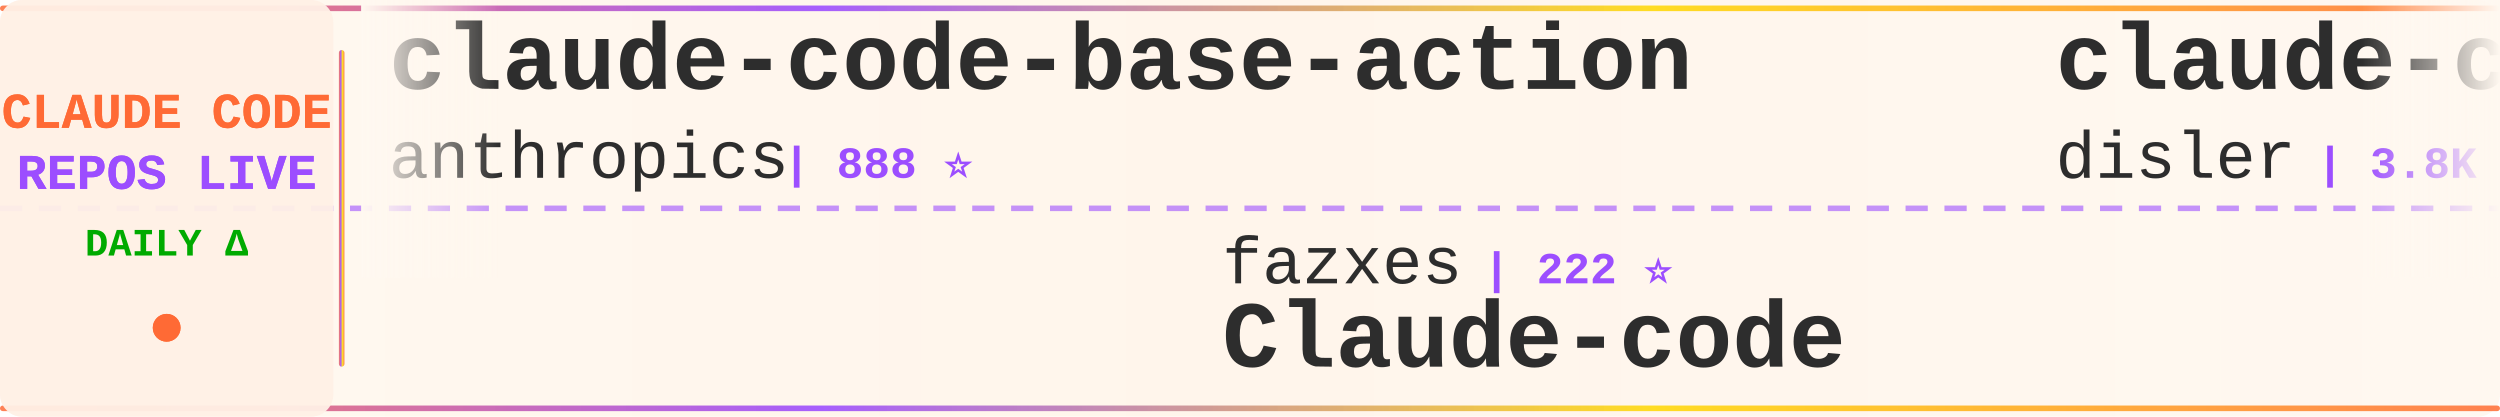
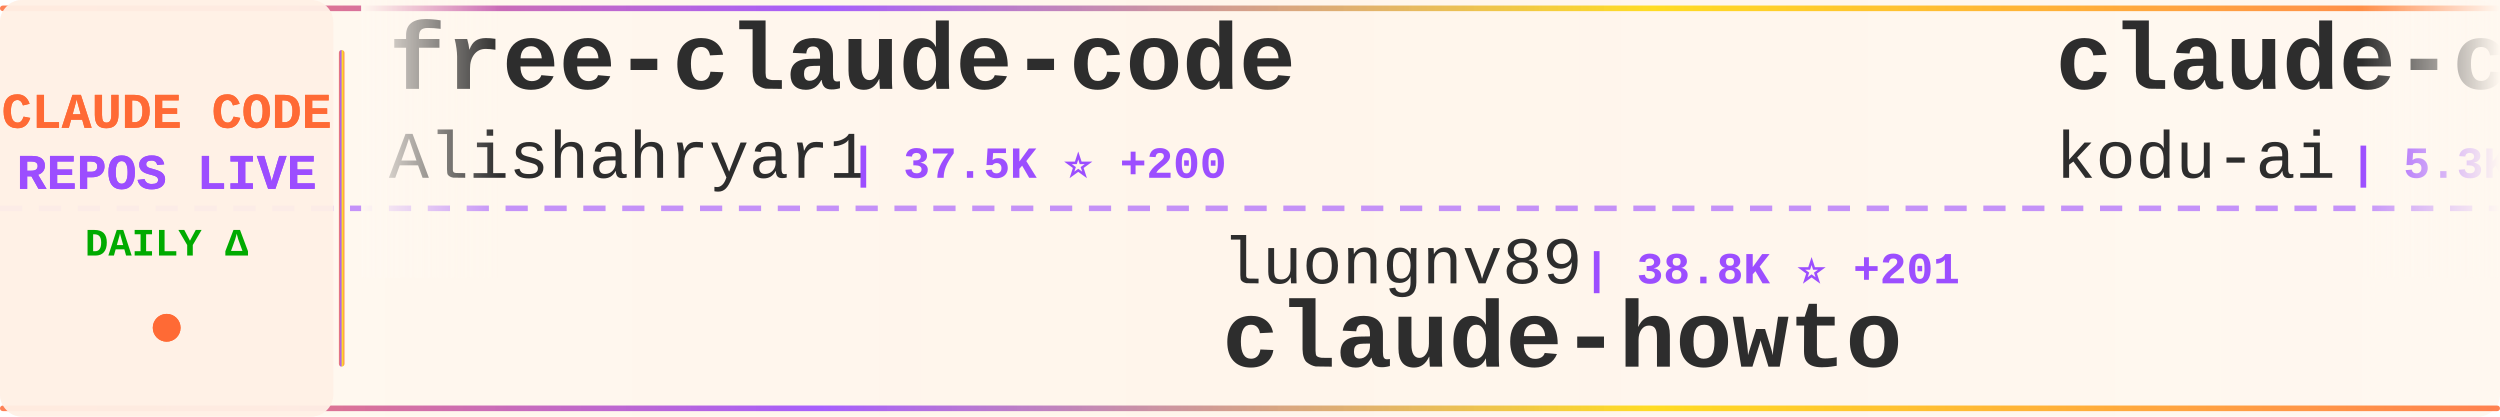
<svg xmlns="http://www.w3.org/2000/svg" width="900" height="150">
  <defs>
    <linearGradient id="tickerBg" x1="0%" y1="0%" x2="100%" y2="0%">
      <stop offset="0%" style="stop-color:#fff8f0;stop-opacity:0.98" />
      <stop offset="50%" style="stop-color:#fff5eb;stop-opacity:1" />
      <stop offset="100%" style="stop-color:#fff8f0;stop-opacity:0.98" />
    </linearGradient>
    <linearGradient id="borderGrad" x1="0%" y1="0%" x2="100%" y2="0%">
      <stop offset="0%" style="stop-color:#FF6B35;stop-opacity:0.85">
        <animate attributeName="stop-opacity" values="0.85;1;0.85" dur="2s" repeatCount="indefinite" />
      </stop>
      <stop offset="33%" style="stop-color:#9C4EFF;stop-opacity:0.9">
        <animate attributeName="stop-opacity" values="0.9;1;0.9" dur="2.2s" repeatCount="indefinite" />
      </stop>
      <stop offset="66%" style="stop-color:#FFD700;stop-opacity:0.85">
        <animate attributeName="stop-opacity" values="0.85;1;0.85" dur="1.8s" repeatCount="indefinite" />
      </stop>
      <stop offset="100%" style="stop-color:#FF6B35;stop-opacity:0.85">
        <animate attributeName="stop-opacity" values="0.85;1;0.85" dur="2s" repeatCount="indefinite" />
      </stop>
    </linearGradient>
    <filter id="textGlow">
      <feGaussianBlur stdDeviation="0.15" result="coloredBlur" />
      <feMerge>
        <feMergeNode in="coloredBlur" />
        <feMergeNode in="SourceGraphic" />
      </feMerge>
    </filter>
    <filter id="metricGlow">
      <feGaussianBlur stdDeviation="0.2" result="coloredBlur" />
      <feMerge>
        <feMergeNode in="coloredBlur" />
        <feMergeNode in="SourceGraphic" />
      </feMerge>
    </filter>
    <linearGradient id="leftFade" x1="0%" y1="0%" x2="100%" y2="0%">
      <stop offset="0%" style="stop-color:#fff8f0;stop-opacity:1" />
      <stop offset="100%" style="stop-color:#fff8f0;stop-opacity:0" />
    </linearGradient>
    <linearGradient id="rightFade" x1="0%" y1="0%" x2="100%" y2="0%">
      <stop offset="0%" style="stop-color:#fff8f0;stop-opacity:0" />
      <stop offset="100%" style="stop-color:#fff8f0;stop-opacity:1" />
    </linearGradient>
  </defs>
  <rect width="900" height="150" fill="url(#tickerBg)" rx="8" />
  <rect x="0" y="2" width="900" height="2" fill="url(#borderGrad)" rx="1" />
  <rect x="0" y="146" width="900" height="2" fill="url(#borderGrad)" rx="1" />
  <line x1="0" y1="75" x2="900" y2="75" stroke="#9C4EFF" stroke-width="2" stroke-dasharray="8 6" opacity="0.6" />
  <rect x="0" y="0" width="120" height="150" fill="#fff0e6" opacity="0.95" rx="8" />
  <text x="60" y="46" font-family="'Courier New', monospace" font-size="18" font-weight="bold" fill="#FF6B35" text-anchor="middle" filter="url(#textGlow)">
    CLAUDE CODE
  </text>
  <text x="60" y="68" font-family="'Courier New', monospace" font-size="18" font-weight="bold" fill="#9C4EFF" text-anchor="middle" filter="url(#textGlow)">
    REPOS LIVE
  </text>
  <text x="60" y="92" font-family="'Courier New', monospace" font-size="14" font-weight="bold" fill="#00aa00" text-anchor="middle">
    DAILY Δ
  </text>
  <circle cx="60" cy="118" r="5" fill="#FF6B35" filter="url(#metricGlow)">
    <animate attributeName="r" values="4;6;4" dur="1.5s" repeatCount="indefinite" />
    <animate attributeName="opacity" values="0.6;1;0.6" dur="1.5s" repeatCount="indefinite" />
  </circle>
  <rect x="122" y="18" width="2" height="114" fill="url(#borderGrad)" rx="1" />
  <clipPath id="tickerClip">
    <rect x="130" y="0" width="770" height="150" />
  </clipPath>
  <g clip-path="url(#tickerClip)">
    <g id="tickerItems">
      <animateTransform attributeName="transform" attributeType="XML" type="translate" from="0 0" to="-3000 0" dur="54s" repeatCount="indefinite" />
      <g transform="translate(0, 0)">
-         <text x="140" y="32" font-family="'Courier New', monospace" font-size="34" font-weight="bold" fill="#2d2d2d">claude-code-base-action</text>
-         <text x="140" y="64" font-family="'Courier New', monospace" font-size="24" font-weight="normal" fill="#2d2d2d" opacity="1.0">anthropics</text>
-         <text x="282" y="64" font-family="'Courier New', monospace" font-size="16" font-weight="bold" fill="#9C4EFF"> | 888 ⭐</text>
+         <text x="140" y="32" font-family="'Courier New', monospace" font-size="34" font-weight="bold" fill="#2d2d2d">free-claude-code</text>
+         <text x="140" y="64" font-family="'Courier New', monospace" font-size="24" font-weight="normal" fill="#2d2d2d" opacity="1.0">Alishahryar1</text>
+         <text x="306" y="64" font-family="'Courier New', monospace" font-size="16" font-weight="bold" fill="#9C4EFF"> | 37.5K ⭐ +200</text>
      </g>
      <g transform="translate(300, 0)">
+         <text x="140" y="102" font-family="'Courier New', monospace" font-size="24" font-weight="normal" fill="#2d2d2d" opacity="1.0">luongnv89</text>
+         <text x="270" y="102" font-family="'Courier New', monospace" font-size="16" font-weight="bold" fill="#9C4EFF"> | 38.8K ⭐ +201</text>
+         <text x="140" y="132" font-family="'Courier New', monospace" font-size="34" font-weight="bold" fill="#2d2d2d">claude-howto</text>
+       </g>
+       <g transform="translate(600, 0)">
+         <text x="140" y="32" font-family="'Courier New', monospace" font-size="34" font-weight="bold" fill="#2d2d2d">claude-coder</text>
+         <text x="140" y="64" font-family="'Courier New', monospace" font-size="24" font-weight="normal" fill="#2d2d2d" opacity="1.0">kodu-ai</text>
+         <text x="246" y="64" font-family="'Courier New', monospace" font-size="16" font-weight="bold" fill="#9C4EFF"> | 5.3K ⭐ +1</text>
+       </g>
+       <g transform="translate(900, 0)">
+         <text x="140" y="102" font-family="'Courier New', monospace" font-size="24" font-weight="normal" fill="#2d2d2d" opacity="1.0">Cranot</text>
+         <text x="234" y="102" font-family="'Courier New', monospace" font-size="16" font-weight="bold" fill="#9C4EFF"> | 2.8K ⭐ +5</text>
+         <text x="140" y="132" font-family="'Courier New', monospace" font-size="34" font-weight="bold" fill="#2d2d2d">claude-code-guide</text>
+       </g>
+       <g transform="translate(1200, 0)">
+         <text x="140" y="32" font-family="'Courier New', monospace" font-size="34" font-weight="bold" fill="#2d2d2d">claude-code-pm-course</text>
+         <text x="140" y="64" font-family="'Courier New', monospace" font-size="24" font-weight="normal" fill="#2d2d2d" opacity="1.0">carlvellotti</text>
+         <text x="306" y="64" font-family="'Courier New', monospace" font-size="16" font-weight="bold" fill="#9C4EFF"> | 2.1K ⭐ +3</text>
+       </g>
+       <g transform="translate(1500, 0)">
+         <text x="140" y="102" font-family="'Courier New', monospace" font-size="24" font-weight="normal" fill="#2d2d2d" opacity="1.0">FlorianBruniaux</text>
+         <text x="342" y="102" font-family="'Courier New', monospace" font-size="16" font-weight="bold" fill="#9C4EFF"> | 5.2K ⭐ +10</text>
+         <text x="140" y="132" font-family="'Courier New', monospace" font-size="34" font-weight="bold" fill="#2d2d2d">claude-code-ultimate-gui...</text>
+       </g>
+       <g transform="translate(1800, 0)">
+         <text x="140" y="32" font-family="'Courier New', monospace" font-size="34" font-weight="bold" fill="#2d2d2d">Dive-into-Claude-Code</text>
+         <text x="140" y="64" font-family="'Courier New', monospace" font-size="24" font-weight="normal" fill="#2d2d2d" opacity="1.0">VILA-Lab</text>
+         <text x="258" y="64" font-family="'Courier New', monospace" font-size="16" font-weight="bold" fill="#9C4EFF"> | 1.8K ⭐ +5</text>
+       </g>
+       <g transform="translate(2100, 0)">
        <text x="140" y="102" font-family="'Courier New', monospace" font-size="24" font-weight="normal" fill="#2d2d2d" opacity="1.0">fazxes</text>
        <text x="234" y="102" font-family="'Courier New', monospace" font-size="16" font-weight="bold" fill="#9C4EFF"> | 222 ⭐</text>
        <text x="140" y="132" font-family="'Courier New', monospace" font-size="34" font-weight="bold" fill="#2d2d2d">Claude-code</text>
      </g>
-       <g transform="translate(600, 0)">
-         <text x="140" y="32" font-family="'Courier New', monospace" font-size="34" font-weight="bold" fill="#2d2d2d">claude-code-hooks-master...</text>
-         <text x="140" y="64" font-family="'Courier New', monospace" font-size="24" font-weight="normal" fill="#2d2d2d" opacity="1.0">disler</text>
-         <text x="234" y="64" font-family="'Courier New', monospace" font-size="16" font-weight="bold" fill="#9C4EFF"> | 3.8K ⭐ +3</text>
-       </g>
-       <g transform="translate(900, 0)">
-         <text x="140" y="102" font-family="'Courier New', monospace" font-size="24" font-weight="normal" fill="#2d2d2d" opacity="1.0">davila7</text>
-         <text x="246" y="102" font-family="'Courier New', monospace" font-size="16" font-weight="bold" fill="#9C4EFF"> | 28.3K ⭐ +14</text>
-         <text x="140" y="132" font-family="'Courier New', monospace" font-size="34" font-weight="bold" fill="#2d2d2d">claude-code-templates</text>
-       </g>
-       <g transform="translate(1200, 0)">
-         <text x="140" y="32" font-family="'Courier New', monospace" font-size="34" font-weight="bold" fill="#2d2d2d">claude-code-source</text>
-         <text x="140" y="64" font-family="'Courier New', monospace" font-size="24" font-weight="normal" fill="#2d2d2d" opacity="1.0">JrCx7scC</text>
-         <text x="258" y="64" font-family="'Courier New', monospace" font-size="16" font-weight="bold" fill="#9C4EFF"> | 371 ⭐</text>
-       </g>
-       <g transform="translate(1500, 0)">
-         <text x="140" y="102" font-family="'Courier New', monospace" font-size="24" font-weight="normal" fill="#2d2d2d" opacity="1.0">lintsinghua</text>
-         <text x="294" y="102" font-family="'Courier New', monospace" font-size="16" font-weight="bold" fill="#9C4EFF"> | 3.8K ⭐ +6</text>
-         <text x="140" y="132" font-family="'Courier New', monospace" font-size="34" font-weight="bold" fill="#2d2d2d">claude-code-book</text>
-       </g>
-       <g transform="translate(1800, 0)">
-         <text x="140" y="32" font-family="'Courier New', monospace" font-size="34" font-weight="bold" fill="#2d2d2d">claude-code-settings</text>
-         <text x="140" y="64" font-family="'Courier New', monospace" font-size="24" font-weight="normal" fill="#2d2d2d" opacity="1.0">feiskyer</text>
-         <text x="258" y="64" font-family="'Courier New', monospace" font-size="16" font-weight="bold" fill="#9C4EFF"> | 1.6K ⭐</text>
-       </g>
-       <g transform="translate(2100, 0)">
-         <text x="140" y="102" font-family="'Courier New', monospace" font-size="24" font-weight="normal" fill="#2d2d2d" opacity="1.0">rohitg00</text>
-         <text x="258" y="102" font-family="'Courier New', monospace" font-size="16" font-weight="bold" fill="#9C4EFF"> | 2.2K ⭐ +9</text>
-         <text x="140" y="132" font-family="'Courier New', monospace" font-size="34" font-weight="bold" fill="#2d2d2d">awesome-claude-code-tool...</text>
-       </g>
      <g transform="translate(2400, 0)">
-         <text x="140" y="32" font-family="'Courier New', monospace" font-size="34" font-weight="bold" fill="#2d2d2d">claude-code-sub-agents</text>
-         <text x="140" y="64" font-family="'Courier New', monospace" font-size="24" font-weight="normal" fill="#2d2d2d" opacity="1.0">lst97</text>
-         <text x="222" y="64" font-family="'Courier New', monospace" font-size="16" font-weight="bold" fill="#9C4EFF"> | 1.6K ⭐</text>
+         <text x="140" y="32" font-family="'Courier New', monospace" font-size="34" font-weight="bold" fill="#2d2d2d">ralph-claude-code</text>
+         <text x="140" y="64" font-family="'Courier New', monospace" font-size="24" font-weight="normal" fill="#2d2d2d" opacity="1.0">frankbria</text>
+         <text x="270" y="64" font-family="'Courier New', monospace" font-size="16" font-weight="bold" fill="#9C4EFF"> | 9.5K ⭐ +13</text>
      </g>
      <g transform="translate(2700, 0)">
-         <text x="140" y="102" font-family="'Courier New', monospace" font-size="24" font-weight="normal" fill="#2d2d2d" opacity="1.0">pedrohcgs</text>
-         <text x="270" y="102" font-family="'Courier New', monospace" font-size="16" font-weight="bold" fill="#9C4EFF"> | 1.3K ⭐ +4</text>
-         <text x="140" y="132" font-family="'Courier New', monospace" font-size="34" font-weight="bold" fill="#2d2d2d">claude-code-my-workflow</text>
+         <text x="140" y="102" font-family="'Courier New', monospace" font-size="24" font-weight="normal" fill="#2d2d2d" opacity="1.0">RichardAtCT</text>
+         <text x="294" y="102" font-family="'Courier New', monospace" font-size="16" font-weight="bold" fill="#9C4EFF"> | 2.7K ⭐ +2</text>
+         <text x="140" y="132" font-family="'Courier New', monospace" font-size="34" font-weight="bold" fill="#2d2d2d">claude-code-telegram</text>
      </g>
      <g transform="translate(3000, 0)">
-         <text x="140" y="32" font-family="'Courier New', monospace" font-size="34" font-weight="bold" fill="#2d2d2d">claude-code-base-action</text>
-         <text x="140" y="64" font-family="'Courier New', monospace" font-size="24" font-weight="normal" fill="#2d2d2d" opacity="1.0">anthropics</text>
-         <text x="282" y="64" font-family="'Courier New', monospace" font-size="16" font-weight="bold" fill="#9C4EFF"> | 888 ⭐</text>
+         <text x="140" y="32" font-family="'Courier New', monospace" font-size="34" font-weight="bold" fill="#2d2d2d">free-claude-code</text>
+         <text x="140" y="64" font-family="'Courier New', monospace" font-size="24" font-weight="normal" fill="#2d2d2d" opacity="1.0">Alishahryar1</text>
+         <text x="306" y="64" font-family="'Courier New', monospace" font-size="16" font-weight="bold" fill="#9C4EFF"> | 37.5K ⭐ +200</text>
      </g>
      <g transform="translate(3300, 0)">
-         <text x="140" y="102" font-family="'Courier New', monospace" font-size="24" font-weight="normal" fill="#2d2d2d" opacity="1.0">fazxes</text>
-         <text x="234" y="102" font-family="'Courier New', monospace" font-size="16" font-weight="bold" fill="#9C4EFF"> | 222 ⭐</text>
-         <text x="140" y="132" font-family="'Courier New', monospace" font-size="34" font-weight="bold" fill="#2d2d2d">Claude-code</text>
+         <text x="140" y="102" font-family="'Courier New', monospace" font-size="24" font-weight="normal" fill="#2d2d2d" opacity="1.0">luongnv89</text>
+         <text x="270" y="102" font-family="'Courier New', monospace" font-size="16" font-weight="bold" fill="#9C4EFF"> | 38.8K ⭐ +201</text>
+         <text x="140" y="132" font-family="'Courier New', monospace" font-size="34" font-weight="bold" fill="#2d2d2d">claude-howto</text>
      </g>
      <g transform="translate(3600, 0)">
-         <text x="140" y="32" font-family="'Courier New', monospace" font-size="34" font-weight="bold" fill="#2d2d2d">claude-code-hooks-master...</text>
-         <text x="140" y="64" font-family="'Courier New', monospace" font-size="24" font-weight="normal" fill="#2d2d2d" opacity="1.0">disler</text>
-         <text x="234" y="64" font-family="'Courier New', monospace" font-size="16" font-weight="bold" fill="#9C4EFF"> | 3.8K ⭐ +3</text>
+         <text x="140" y="32" font-family="'Courier New', monospace" font-size="34" font-weight="bold" fill="#2d2d2d">claude-coder</text>
+         <text x="140" y="64" font-family="'Courier New', monospace" font-size="24" font-weight="normal" fill="#2d2d2d" opacity="1.0">kodu-ai</text>
+         <text x="246" y="64" font-family="'Courier New', monospace" font-size="16" font-weight="bold" fill="#9C4EFF"> | 5.3K ⭐ +1</text>
      </g>
      <g transform="translate(3900, 0)">
-         <text x="140" y="102" font-family="'Courier New', monospace" font-size="24" font-weight="normal" fill="#2d2d2d" opacity="1.0">davila7</text>
-         <text x="246" y="102" font-family="'Courier New', monospace" font-size="16" font-weight="bold" fill="#9C4EFF"> | 28.3K ⭐ +14</text>
-         <text x="140" y="132" font-family="'Courier New', monospace" font-size="34" font-weight="bold" fill="#2d2d2d">claude-code-templates</text>
+         <text x="140" y="102" font-family="'Courier New', monospace" font-size="24" font-weight="normal" fill="#2d2d2d" opacity="1.0">Cranot</text>
+         <text x="234" y="102" font-family="'Courier New', monospace" font-size="16" font-weight="bold" fill="#9C4EFF"> | 2.8K ⭐ +5</text>
+         <text x="140" y="132" font-family="'Courier New', monospace" font-size="34" font-weight="bold" fill="#2d2d2d">claude-code-guide</text>
      </g>
    </g>
  </g>
  <rect x="130" y="0" width="50" height="100" fill="url(#leftFade)" />
  <rect x="850" y="0" width="50" height="100" fill="url(#rightFade)" />
</svg>
